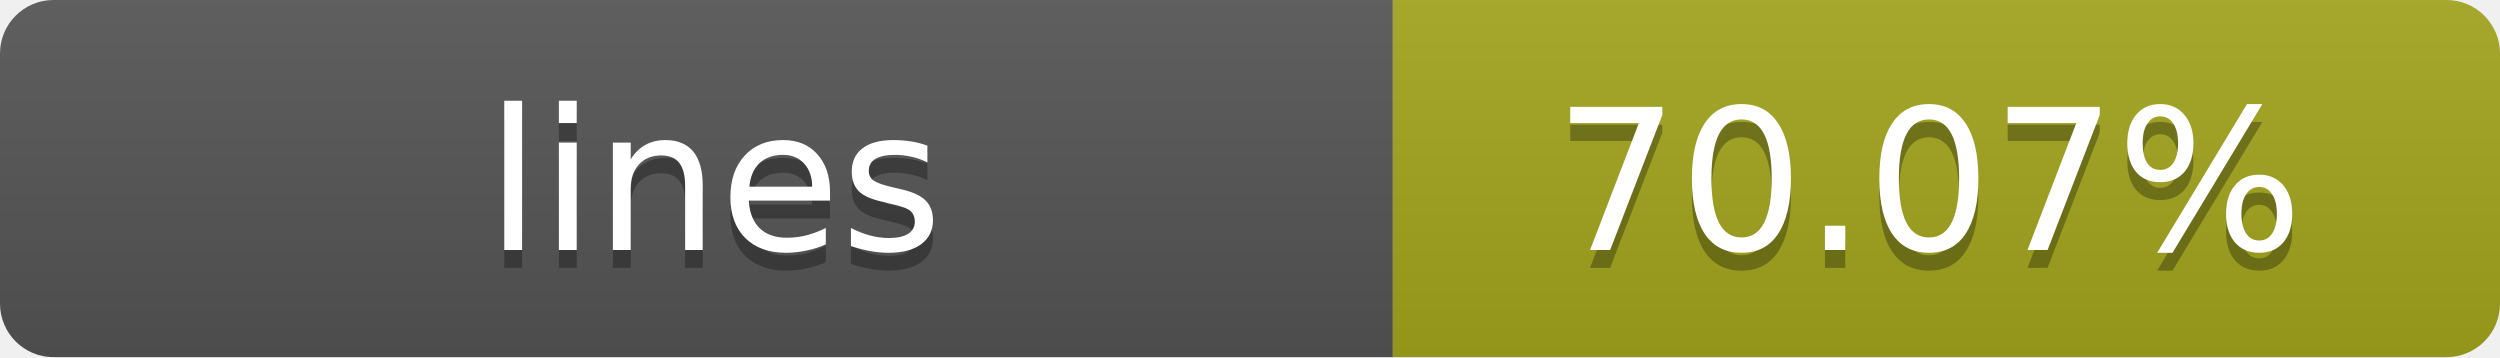
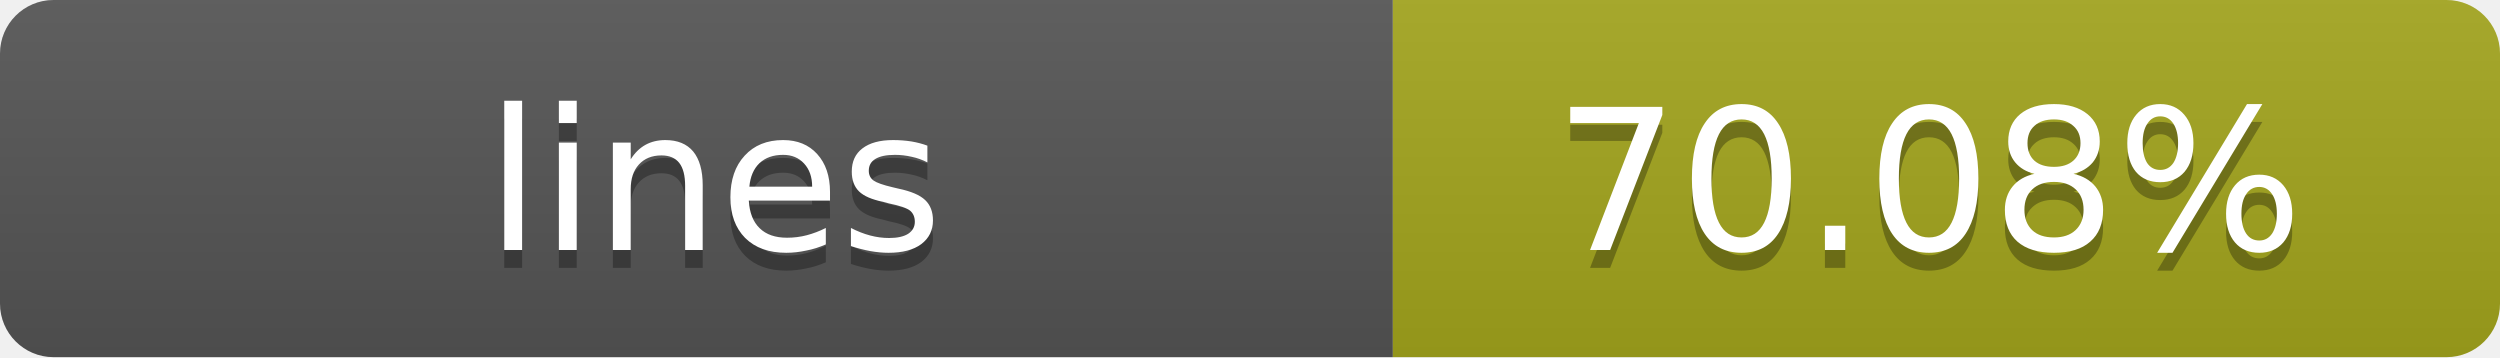
- <svg xmlns="http://www.w3.org/2000/svg" width="140" height="20" role="img" aria-label="lines: 70.07%">
+ <svg xmlns="http://www.w3.org/2000/svg" width="140" height="20" role="img" aria-label="lines: 70.08%">
  <linearGradient id="s" x2="0" y2="100%">
    <stop offset="0" stop-color="#bbb" stop-opacity=".1" />
    <stop offset="1" stop-opacity=".1" />
  </linearGradient>
  <clipPath id="r">
    <rect width="140" height="20" rx="3" fill="#fff" />
  </clipPath>
  <g clip-path="url(#r)">
    <rect width="78" height="20" fill="#555" />
    <rect x="78" width="62" height="20" fill="#a4a61d" />
    <rect width="140" height="20" fill="url(#s)" />
  </g>
  <g fill="#fff" text-anchor="middle" font-family="Verdana,Geneva,DejaVu Sans,sans-serif" text-rendering="geometricPrecision" font-size="11">
    <text x="40" y="15" fill="#010101" fill-opacity=".3">lines</text>
    <text x="40" y="14">lines</text>
-     <text x="108" y="15" fill="#010101" fill-opacity=".3">70.07%</text>
-     <text x="108" y="14">70.07%</text>
+     <text x="108" y="15" fill="#010101" fill-opacity=".3">70.08%</text>
+     <text x="108" y="14">70.08%</text>
  </g>
</svg>
